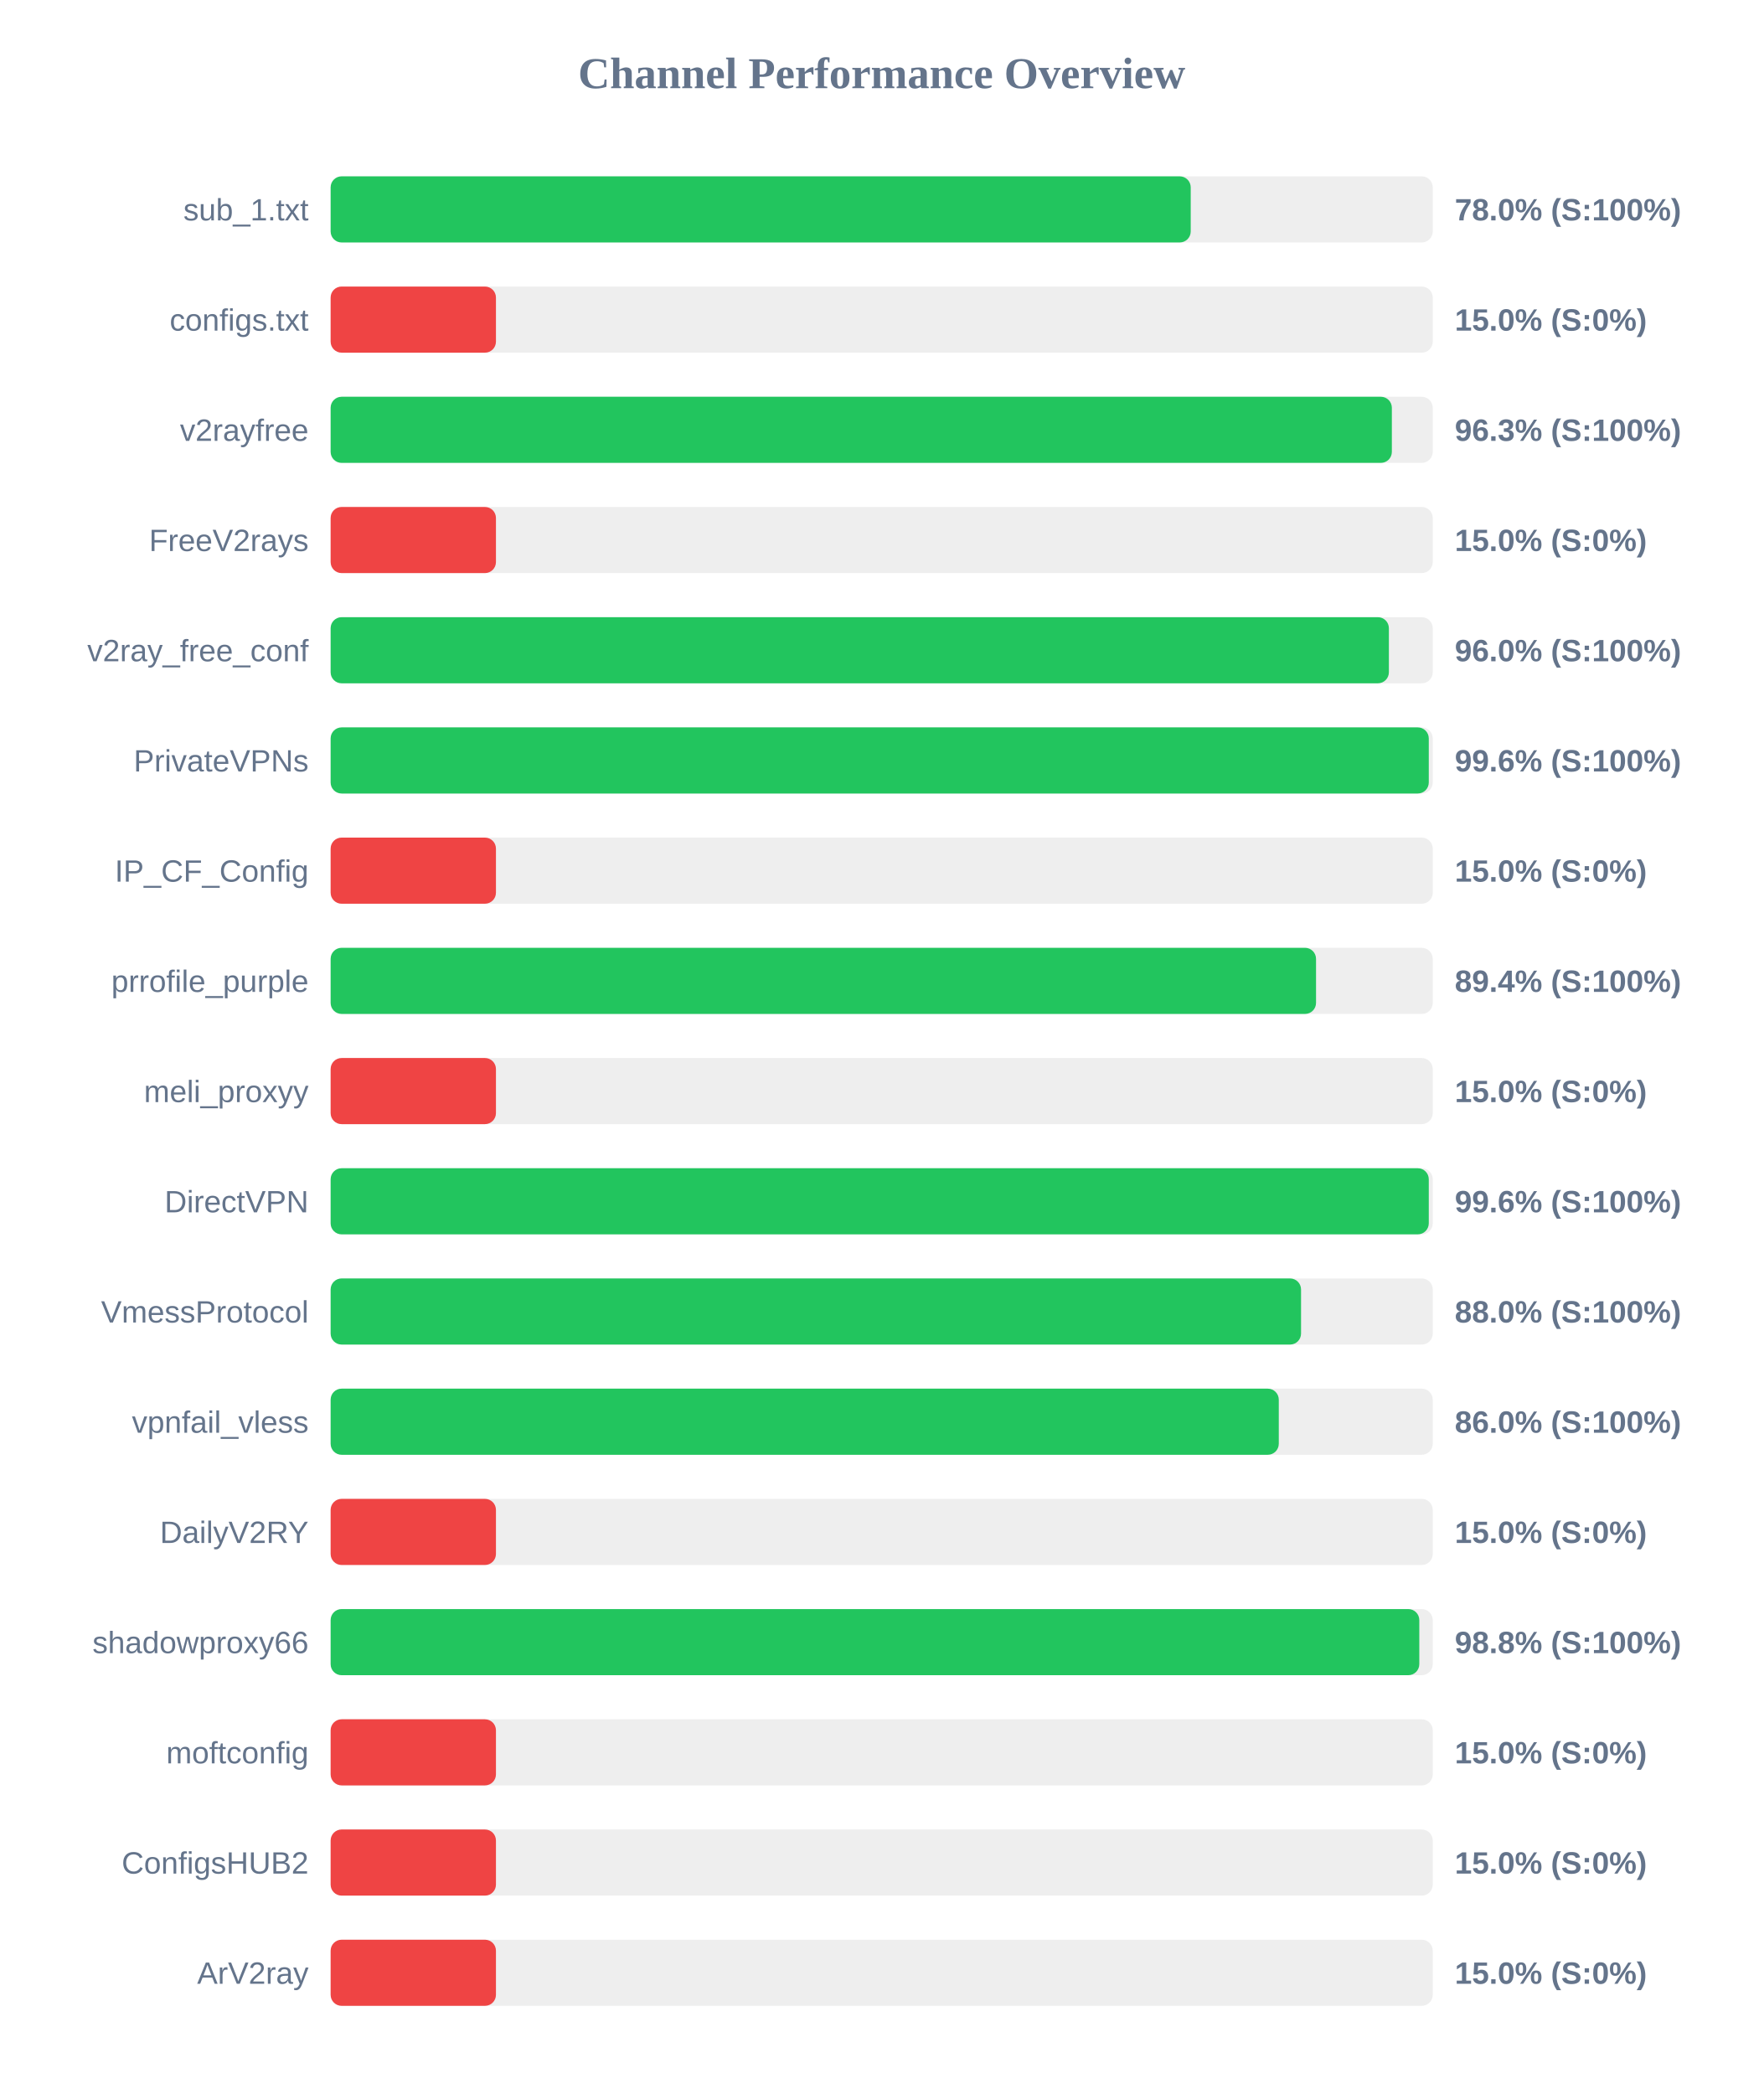
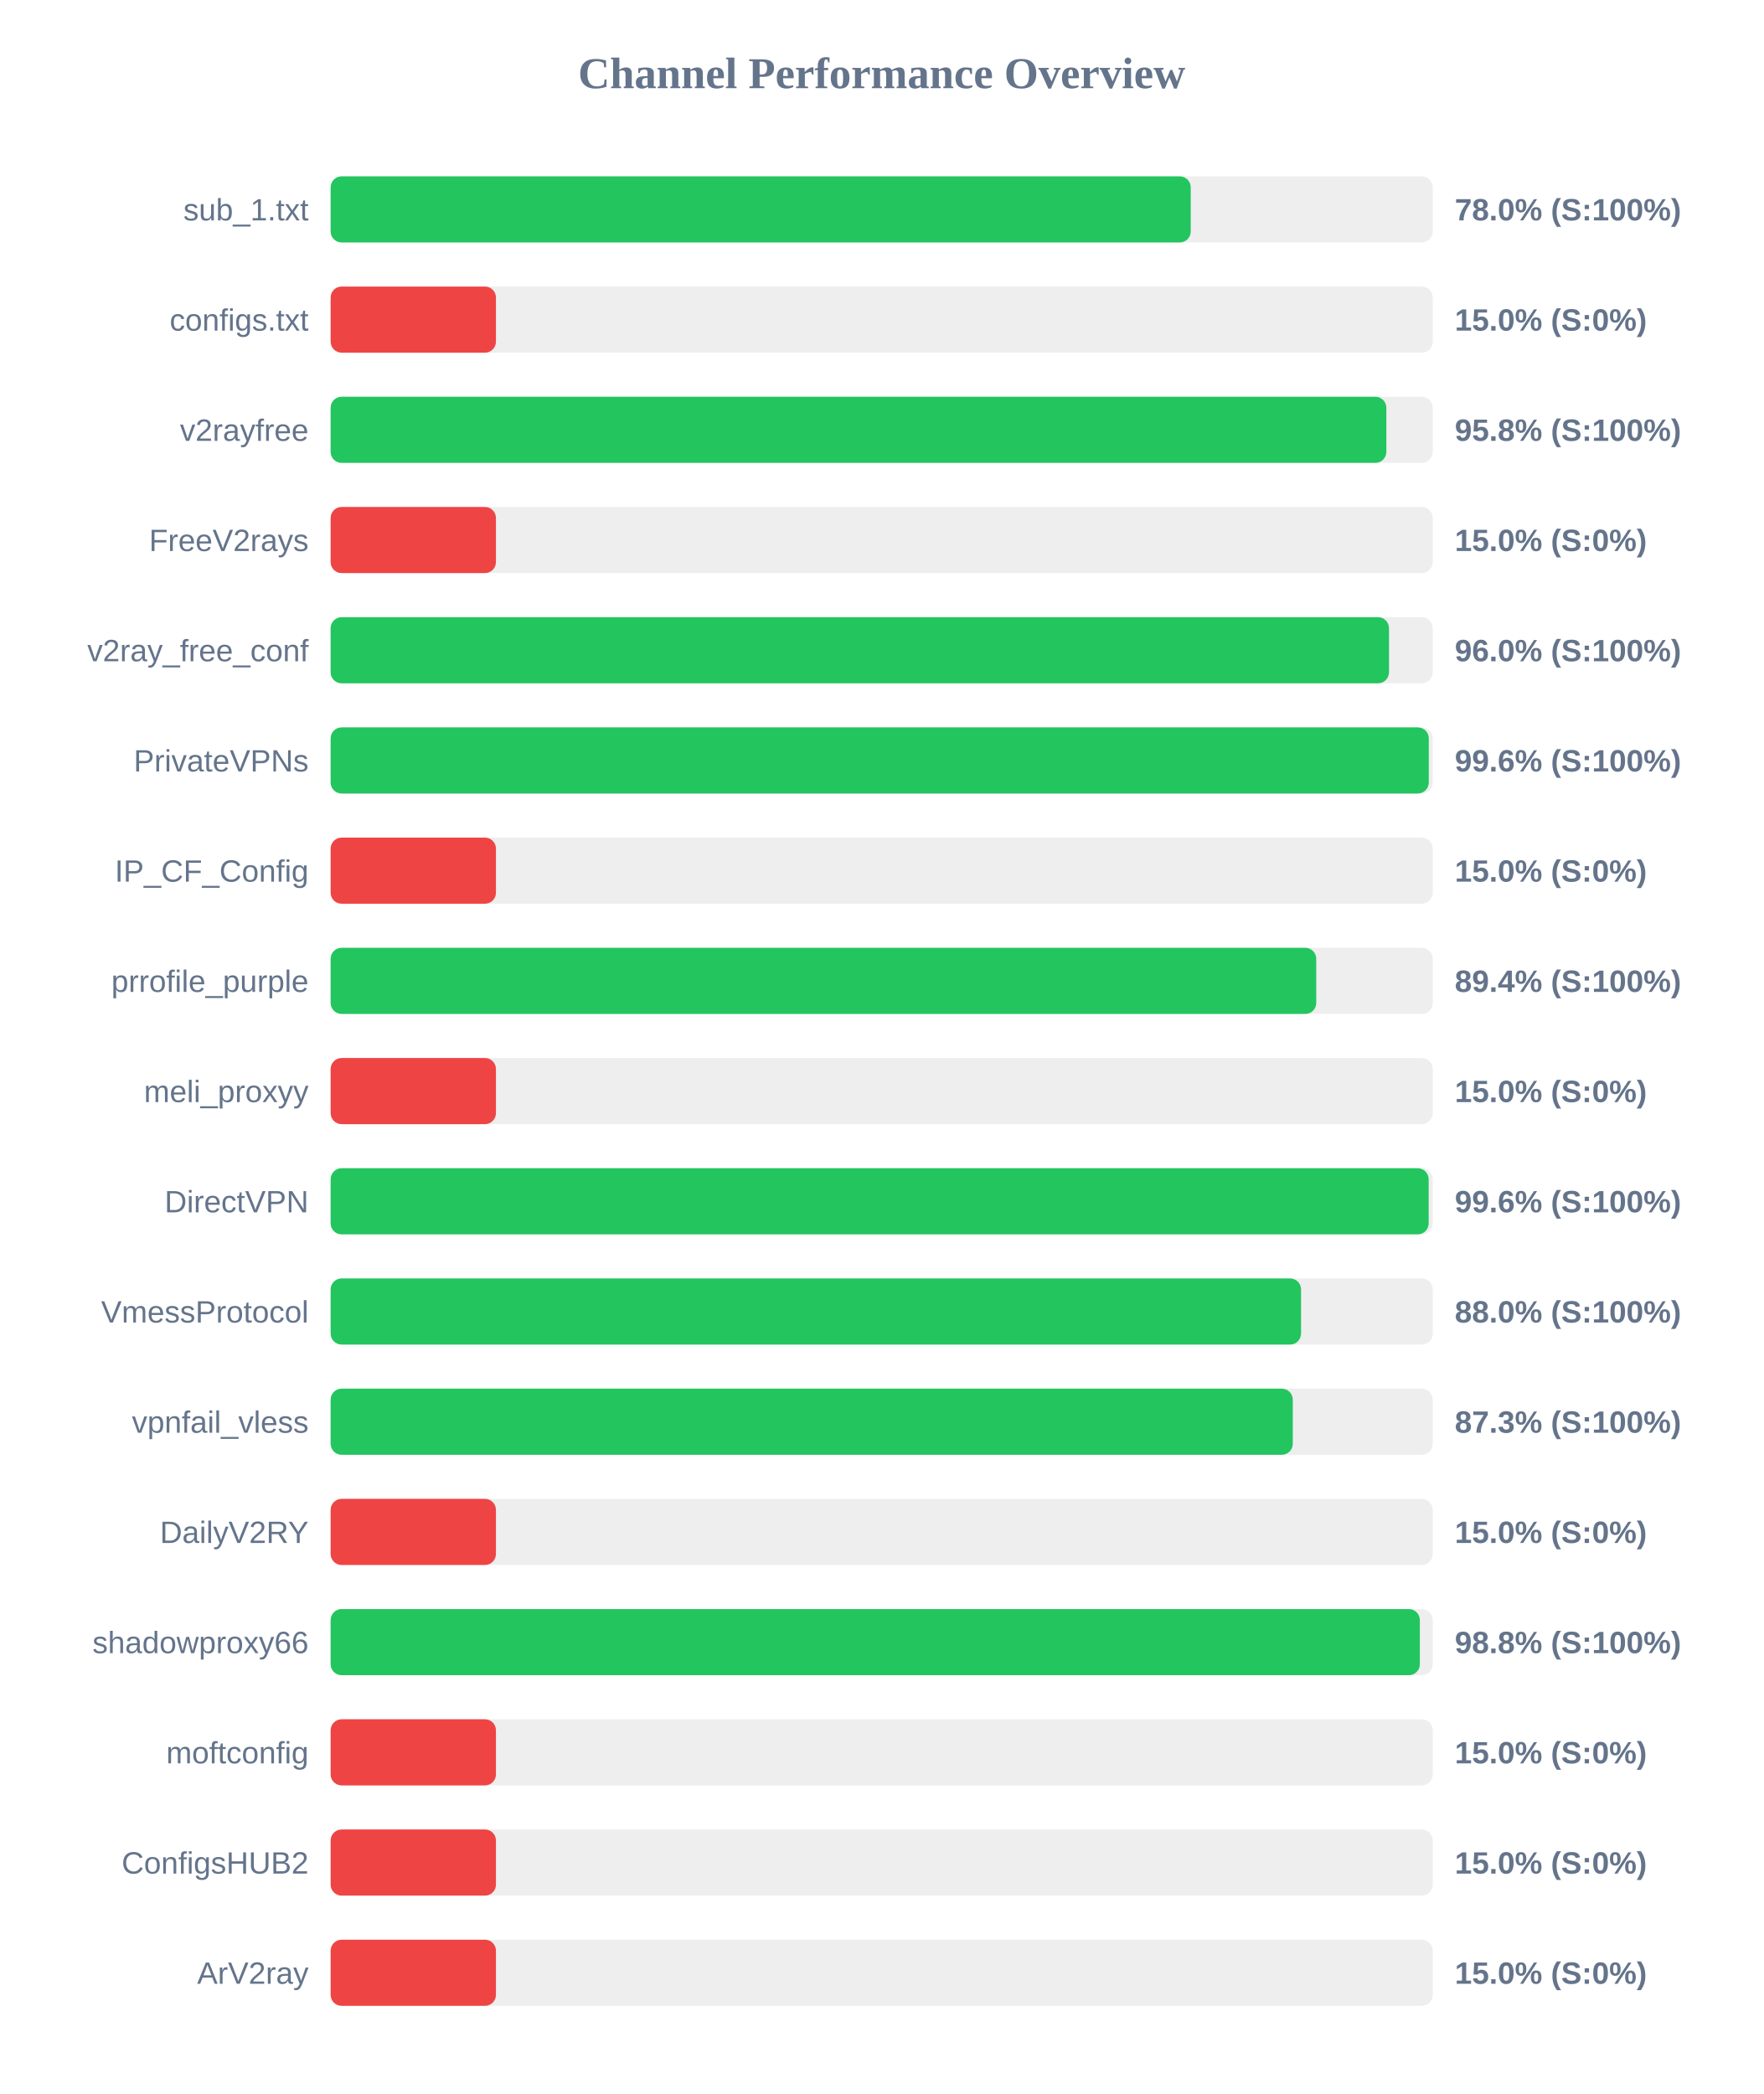
<svg xmlns="http://www.w3.org/2000/svg" width="800" height="950" version="1.1">
  <style>
        .row { font: 14px Arial; fill: #64748b; }
        .score { font: bold 14px Arial; fill: #64748b; }
    </style>
  <text x="400" y="40" text-anchor="middle" font-size="20px" font-weight="bold" fill="#64748b">Channel Performance Overview</text>
  <rect x="150" y="80" width="500" height="30" fill="#eee" rx="5" />
  <rect x="150" y="80" width="390.2" height="30" fill="#22c55e" rx="5" />
  <text x="140" y="100" text-anchor="end" class="row">sub_1.txt</text>
  <text x="660" y="100" text-anchor="start" class="score">78.0% (S:100%)</text>
  <rect x="150" y="130" width="500" height="30" fill="#eee" rx="5" />
  <rect x="150" y="130" width="75.0" height="30" fill="#ef4444" rx="5" />
  <text x="140" y="150" text-anchor="end" class="row">configs.txt</text>
  <text x="660" y="150" text-anchor="start" class="score">15.0% (S:0%)</text>
  <rect x="150" y="180" width="500" height="30" fill="#eee" rx="5" />
-   <rect x="150" y="180" width="481.45" height="30" fill="#22c55e" rx="5" />
+   <rect x="150" y="180" width="478.95" height="30" fill="#22c55e" rx="5" />
  <text x="140" y="200" text-anchor="end" class="row">v2rayfree</text>
-   <text x="660" y="200" text-anchor="start" class="score">96.3% (S:100%)</text>
+   <text x="660" y="200" text-anchor="start" class="score">95.8% (S:100%)</text>
  <rect x="150" y="230" width="500" height="30" fill="#eee" rx="5" />
  <rect x="150" y="230" width="75.0" height="30" fill="#ef4444" rx="5" />
  <text x="140" y="250" text-anchor="end" class="row">FreeV2rays</text>
  <text x="660" y="250" text-anchor="start" class="score">15.0% (S:0%)</text>
  <rect x="150" y="280" width="500" height="30" fill="#eee" rx="5" />
-   <rect x="150" y="280" width="480.1" height="30" fill="#22c55e" rx="5" />
+   <rect x="150" y="280" width="480.15" height="30" fill="#22c55e" rx="5" />
  <text x="140" y="300" text-anchor="end" class="row">v2ray_free_conf</text>
  <text x="660" y="300" text-anchor="start" class="score">96.0% (S:100%)</text>
  <rect x="150" y="330" width="500" height="30" fill="#eee" rx="5" />
  <rect x="150" y="330" width="498.2" height="30" fill="#22c55e" rx="5" />
  <text x="140" y="350" text-anchor="end" class="row">PrivateVPNs</text>
  <text x="660" y="350" text-anchor="start" class="score">99.6% (S:100%)</text>
  <rect x="150" y="380" width="500" height="30" fill="#eee" rx="5" />
  <rect x="150" y="380" width="75.0" height="30" fill="#ef4444" rx="5" />
  <text x="140" y="400" text-anchor="end" class="row">IP_CF_Config</text>
  <text x="660" y="400" text-anchor="start" class="score">15.0% (S:0%)</text>
  <rect x="150" y="430" width="500" height="30" fill="#eee" rx="5" />
-   <rect x="150" y="430" width="447.05" height="30" fill="#22c55e" rx="5" />
+   <rect x="150" y="430" width="447.15" height="30" fill="#22c55e" rx="5" />
  <text x="140" y="450" text-anchor="end" class="row">prrofile_purple</text>
  <text x="660" y="450" text-anchor="start" class="score">89.4% (S:100%)</text>
  <rect x="150" y="480" width="500" height="30" fill="#eee" rx="5" />
  <rect x="150" y="480" width="75.0" height="30" fill="#ef4444" rx="5" />
  <text x="140" y="500" text-anchor="end" class="row">meli_proxyy</text>
  <text x="660" y="500" text-anchor="start" class="score">15.0% (S:0%)</text>
  <rect x="150" y="530" width="500" height="30" fill="#eee" rx="5" />
-   <rect x="150" y="530" width="498.2" height="30" fill="#22c55e" rx="5" />
+   <rect x="150" y="530" width="498.15" height="30" fill="#22c55e" rx="5" />
  <text x="140" y="550" text-anchor="end" class="row">DirectVPN</text>
  <text x="660" y="550" text-anchor="start" class="score">99.6% (S:100%)</text>
  <rect x="150" y="580" width="500" height="30" fill="#eee" rx="5" />
  <rect x="150" y="580" width="440.25" height="30" fill="#22c55e" rx="5" />
  <text x="140" y="600" text-anchor="end" class="row">VmessProtocol</text>
  <text x="660" y="600" text-anchor="start" class="score">88.0% (S:100%)</text>
  <rect x="150" y="630" width="500" height="30" fill="#eee" rx="5" />
-   <rect x="150" y="630" width="430.15" height="30" fill="#22c55e" rx="5" />
+   <rect x="150" y="630" width="436.5" height="30" fill="#22c55e" rx="5" />
  <text x="140" y="650" text-anchor="end" class="row">vpnfail_vless</text>
-   <text x="660" y="650" text-anchor="start" class="score">86.0% (S:100%)</text>
+   <text x="660" y="650" text-anchor="start" class="score">87.3% (S:100%)</text>
  <rect x="150" y="680" width="500" height="30" fill="#eee" rx="5" />
  <rect x="150" y="680" width="75.0" height="30" fill="#ef4444" rx="5" />
  <text x="140" y="700" text-anchor="end" class="row">DailyV2RY</text>
  <text x="660" y="700" text-anchor="start" class="score">15.0% (S:0%)</text>
  <rect x="150" y="730" width="500" height="30" fill="#eee" rx="5" />
-   <rect x="150" y="730" width="493.9" height="30" fill="#22c55e" rx="5" />
+   <rect x="150" y="730" width="494.15" height="30" fill="#22c55e" rx="5" />
  <text x="140" y="750" text-anchor="end" class="row">shadowproxy66</text>
  <text x="660" y="750" text-anchor="start" class="score">98.8% (S:100%)</text>
  <rect x="150" y="780" width="500" height="30" fill="#eee" rx="5" />
  <rect x="150" y="780" width="75.0" height="30" fill="#ef4444" rx="5" />
  <text x="140" y="800" text-anchor="end" class="row">moftconfig</text>
  <text x="660" y="800" text-anchor="start" class="score">15.0% (S:0%)</text>
  <rect x="150" y="830" width="500" height="30" fill="#eee" rx="5" />
  <rect x="150" y="830" width="75.0" height="30" fill="#ef4444" rx="5" />
  <text x="140" y="850" text-anchor="end" class="row">ConfigsHUB2</text>
  <text x="660" y="850" text-anchor="start" class="score">15.0% (S:0%)</text>
  <rect x="150" y="880" width="500" height="30" fill="#eee" rx="5" />
  <rect x="150" y="880" width="75.0" height="30" fill="#ef4444" rx="5" />
  <text x="140" y="900" text-anchor="end" class="row">ArV2ray</text>
  <text x="660" y="900" text-anchor="start" class="score">15.0% (S:0%)</text>
</svg>
